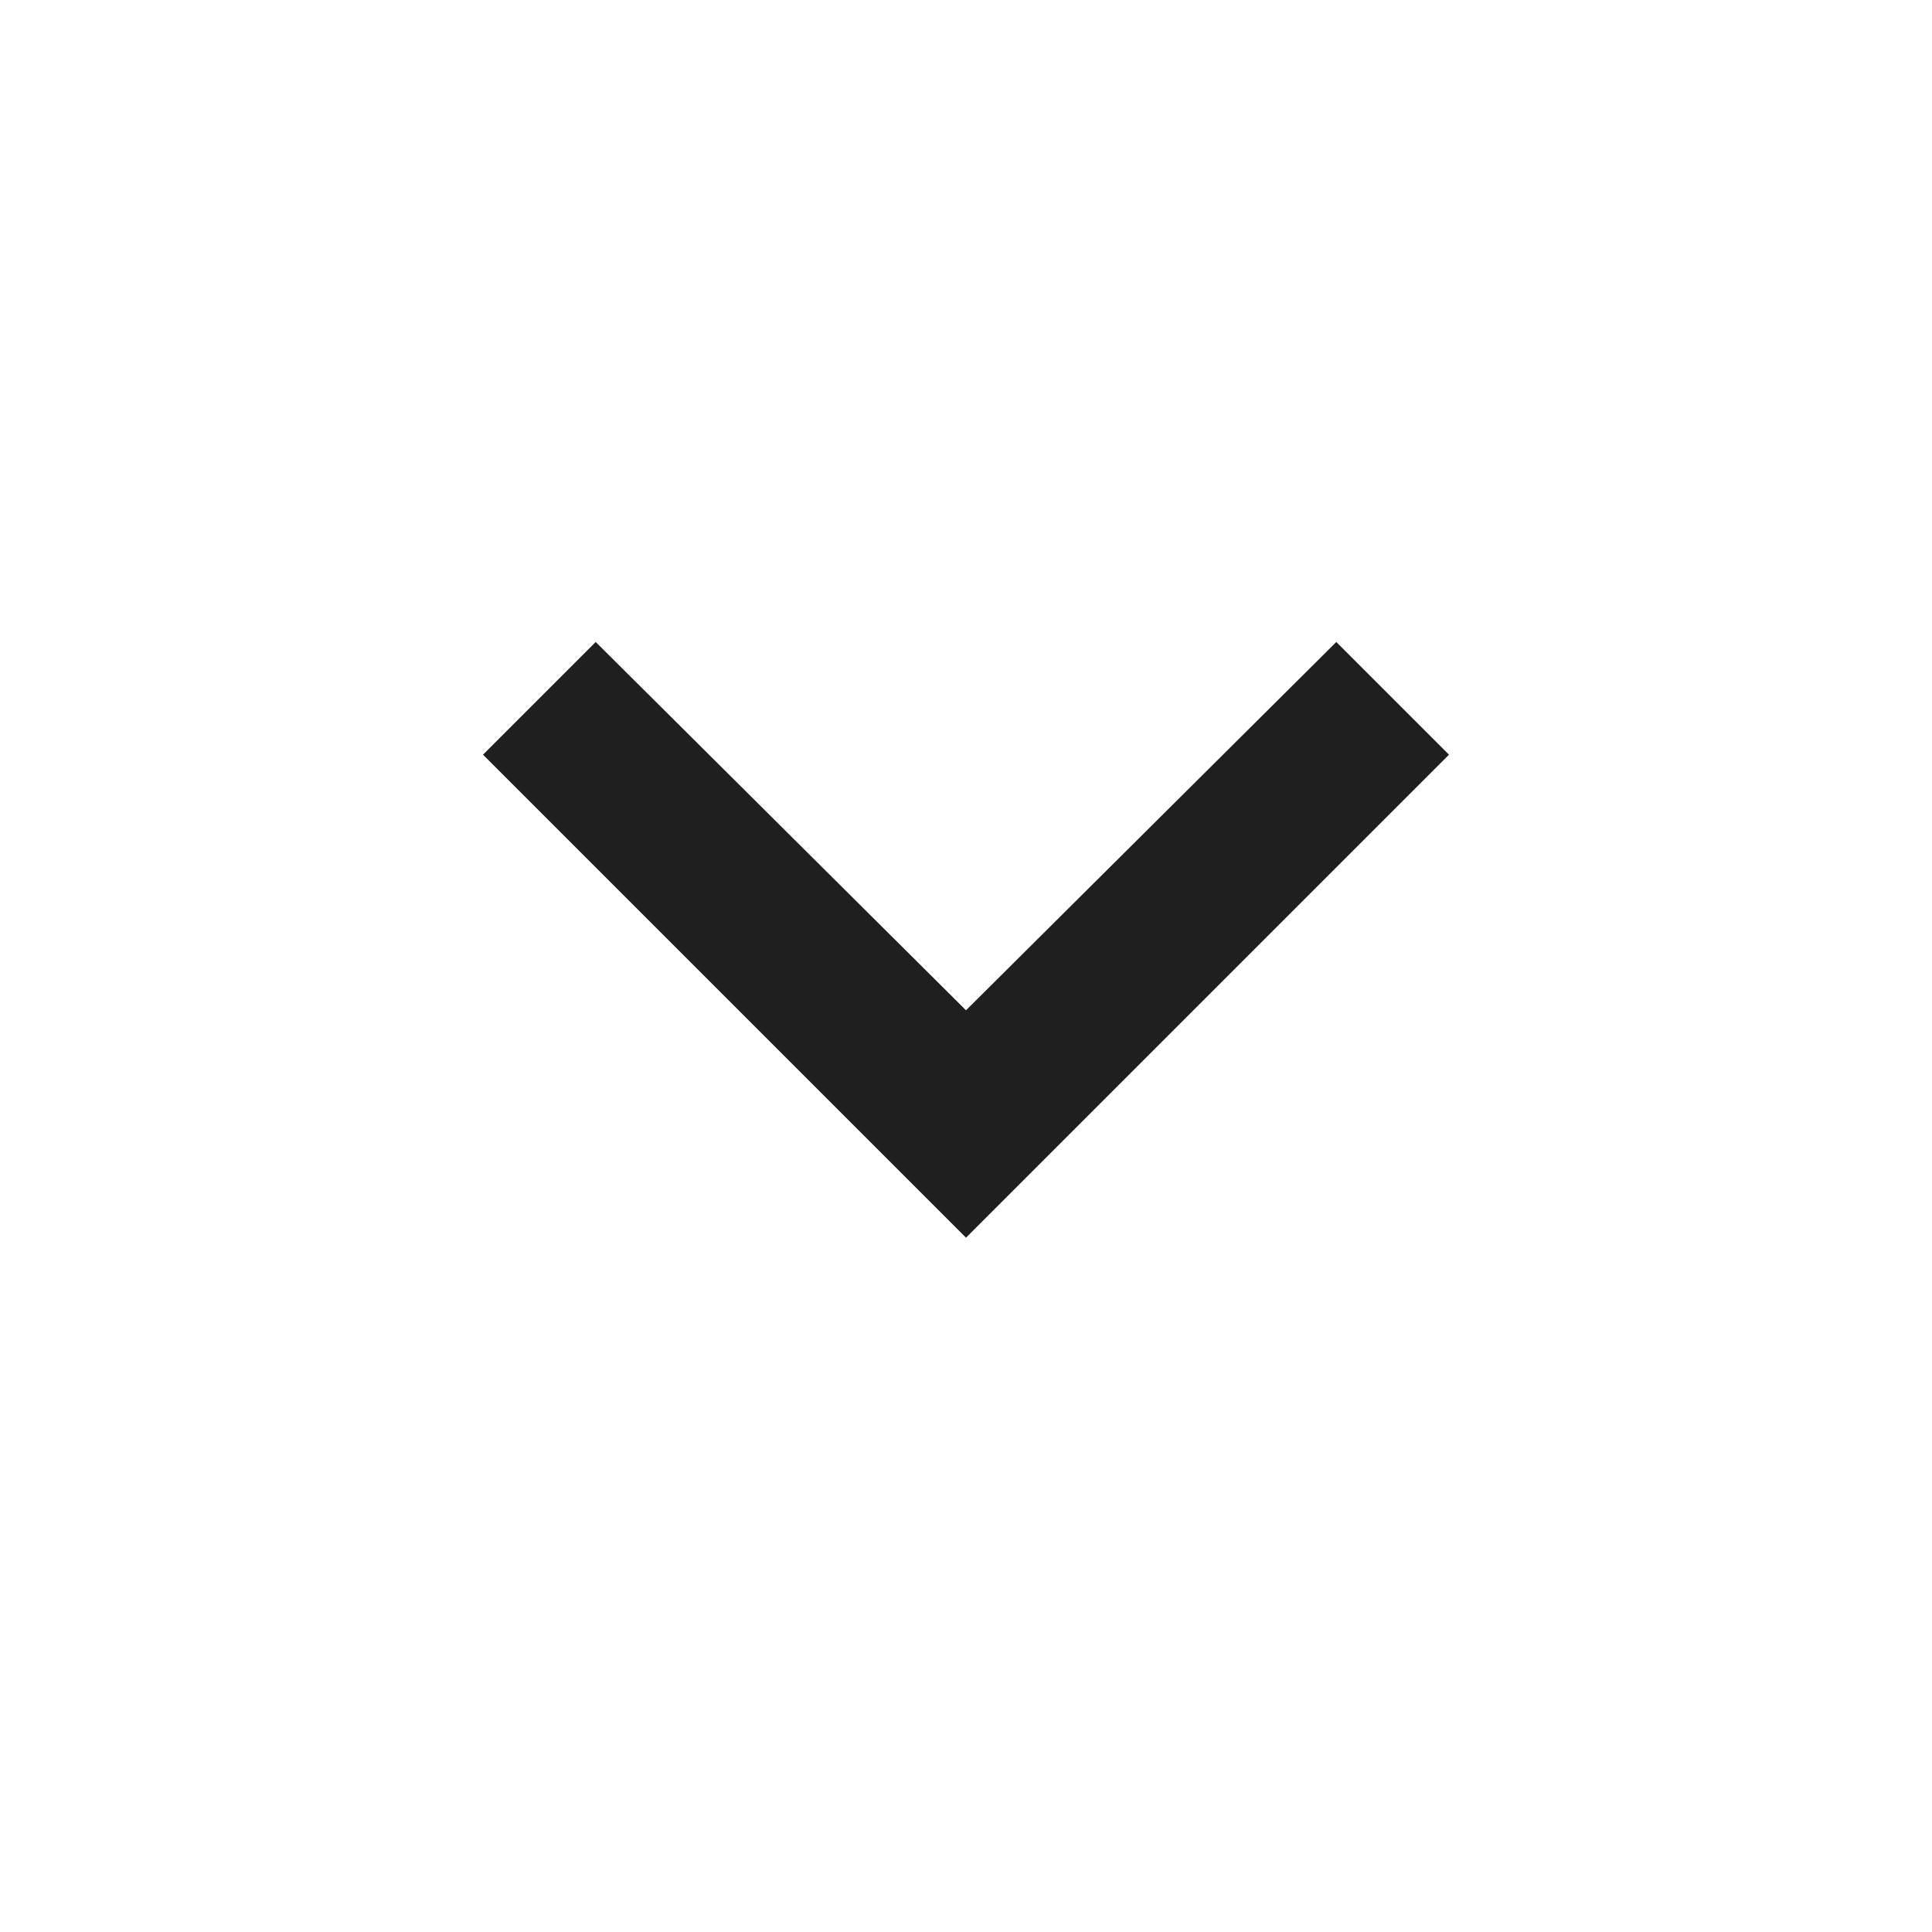
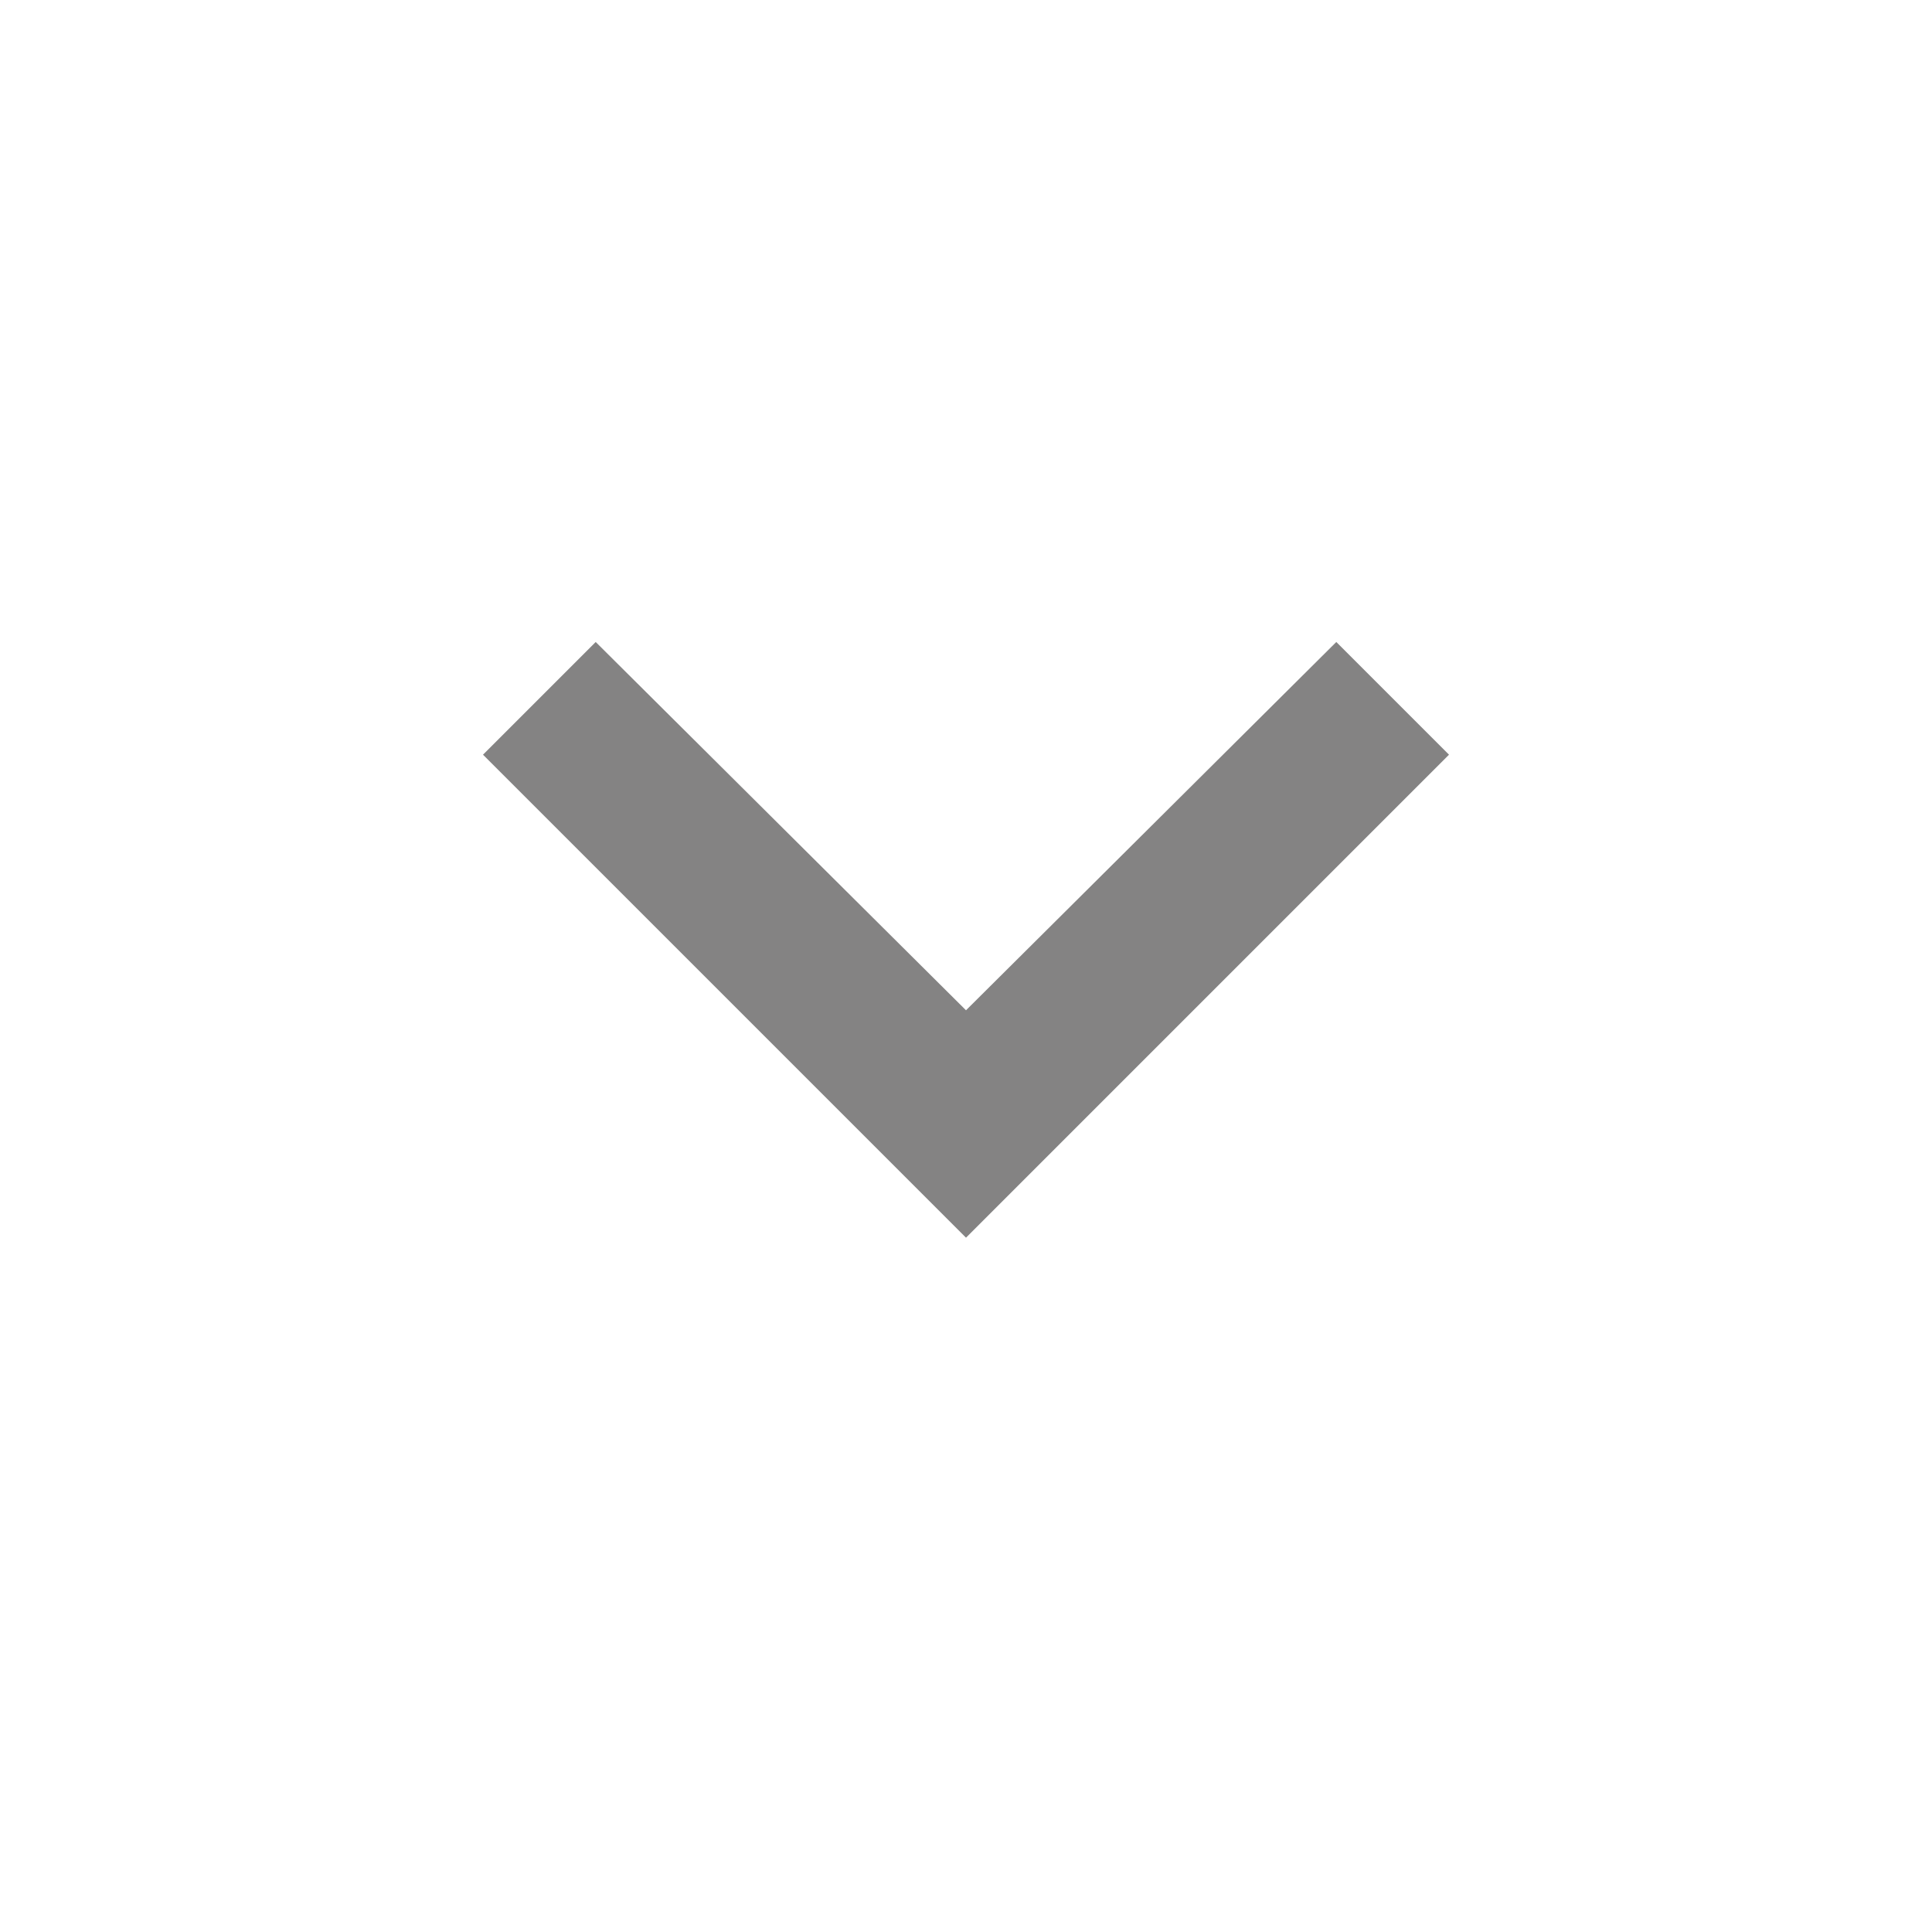
- <svg xmlns="http://www.w3.org/2000/svg" height="24px" viewBox="0 -960 960 960" width="24px" fill="#1f1f1f">
+ <svg xmlns="http://www.w3.org/2000/svg" height="24px" viewBox="0 -960 960 960" width="24px" fill="#848383">
  <path d="M480-345 240-585l56-56 184 183 184-183 56 56-240 240Z" />
</svg>
